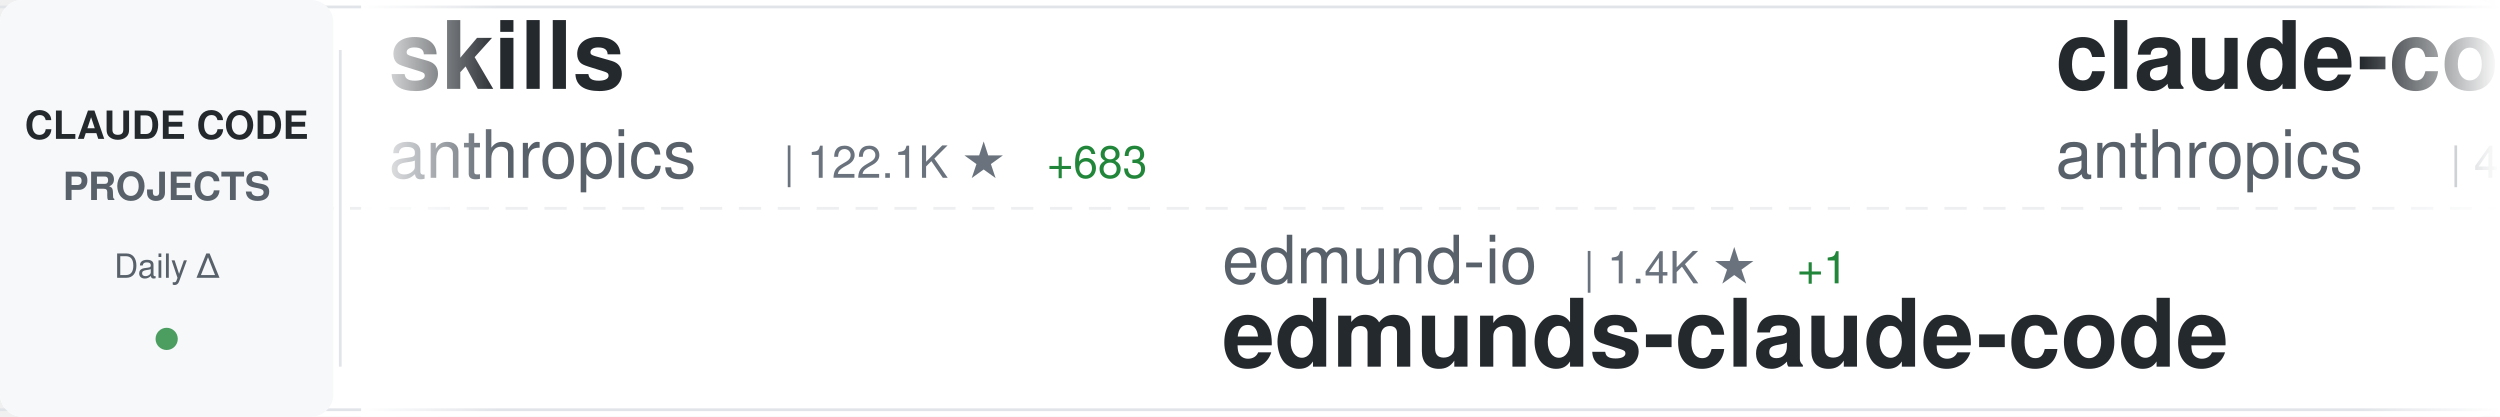
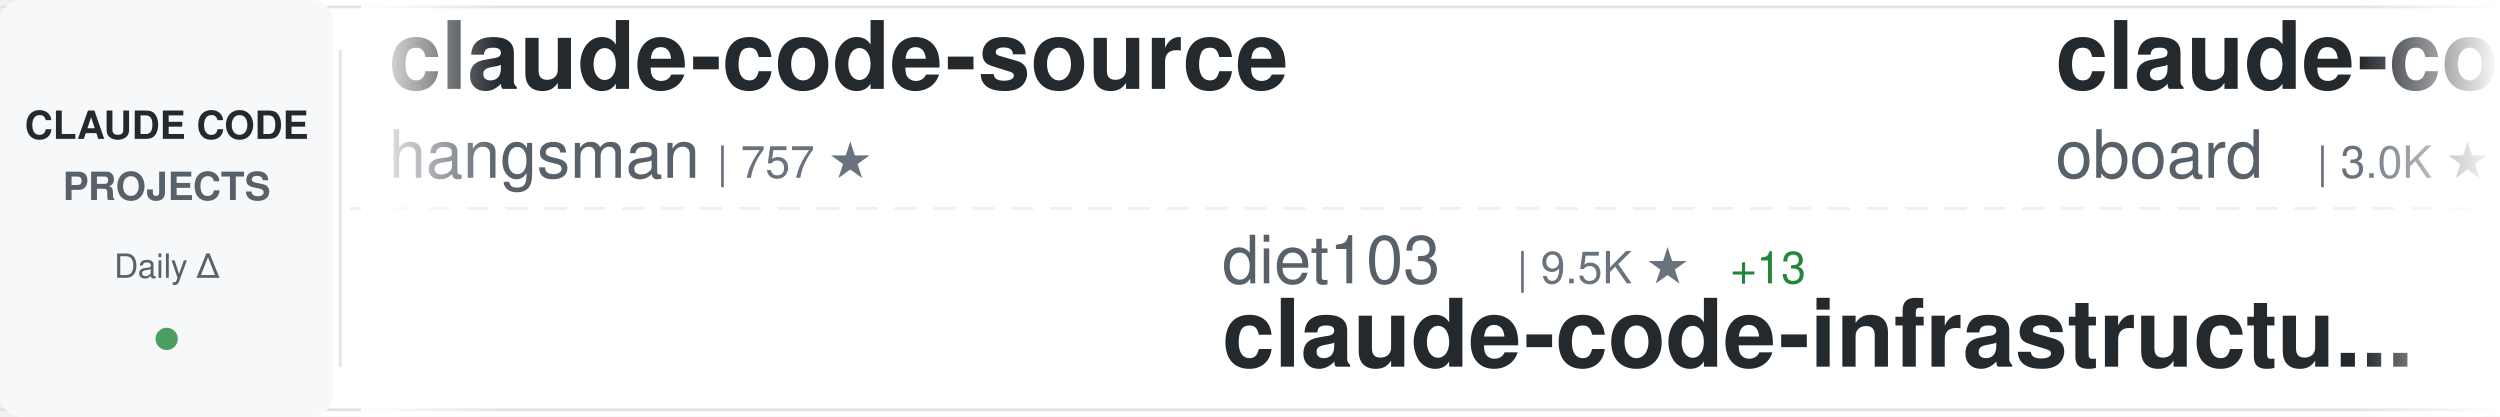
<svg xmlns="http://www.w3.org/2000/svg" width="900" height="150">
  <defs>
    <linearGradient id="awesomeLeftFade" x1="0%" y1="0%" x2="100%" y2="0%">
      <stop offset="0%" style="stop-color:#ffffff;stop-opacity:1" />
      <stop offset="100%" style="stop-color:#ffffff;stop-opacity:0" />
    </linearGradient>
    <linearGradient id="awesomeRightFade" x1="0%" y1="0%" x2="100%" y2="0%">
      <stop offset="0%" style="stop-color:#ffffff;stop-opacity:0" />
      <stop offset="100%" style="stop-color:#ffffff;stop-opacity:1" />
    </linearGradient>
  </defs>
  <rect width="900" height="150" fill="#ffffff" rx="8" />
  <rect x="0" y="2" width="900" height="1" fill="#e1e4e8" />
  <rect x="0" y="147" width="900" height="1" fill="#e1e4e8" />
  <line x1="0" y1="75" x2="900" y2="75" stroke="#e1e4e8" stroke-width="1" stroke-dasharray="8 6" opacity="0.6" />
  <rect x="0" y="0" width="120" height="150" fill="#f6f8fa" rx="8" />
  <text x="60" y="50" font-family="-apple-system, BlinkMacSystemFont, 'Segoe UI', Helvetica, Arial, sans-serif" font-size="14" font-weight="600" fill="#24292e" text-anchor="middle">CLAUDE CODE</text>
  <text x="60" y="72" font-family="-apple-system, BlinkMacSystemFont, 'Segoe UI', Helvetica, Arial, sans-serif" font-size="14" font-weight="600" fill="#586069" text-anchor="middle">PROJECTS</text>
  <text x="60" y="100" font-family="-apple-system, BlinkMacSystemFont, 'Segoe UI', Helvetica, Arial, sans-serif" font-size="12" font-weight="500" fill="#586069" text-anchor="middle">Daily Δ</text>
  <circle cx="60" cy="122" r="4" fill="#22863a" opacity="0.8" />
  <rect x="122" y="18" width="1" height="114" fill="#e1e4e8" />
  <clipPath id="awesomeTickerClip">
    <rect x="130" y="0" width="770" height="150" />
  </clipPath>
  <g clip-path="url(#awesomeTickerClip)">
    <g id="awesomeTickerItems">
      <animateTransform attributeName="transform" attributeType="XML" type="translate" from="0 0" to="-3000 0" dur="54s" repeatCount="indefinite" />
      <g transform="translate(0, 0)">
-         <text x="140" y="32" font-family="-apple-system, BlinkMacSystemFont, 'Segoe UI', Helvetica, Arial, sans-serif" font-size="34" font-weight="600" fill="#24292e">skills</text>
-         <text x="140" y="64" font-family="-apple-system, BlinkMacSystemFont, 'Segoe UI', Helvetica, Arial, sans-serif" font-size="24" font-weight="400" fill="#586069">anthropics</text>
-         <text x="282" y="64" font-family="-apple-system, BlinkMacSystemFont, 'Segoe UI', Helvetica, Arial, sans-serif" font-size="16" font-weight="500" fill="#6a737d">| 122.1K ★</text>
-         <text x="377" y="64" font-family="-apple-system, BlinkMacSystemFont, 'Segoe UI', Helvetica, Arial, sans-serif" font-size="16" font-weight="500" fill="#22863a"> +683</text>
+         <text x="140" y="32" font-family="-apple-system, BlinkMacSystemFont, 'Segoe UI', Helvetica, Arial, sans-serif" font-size="34" font-weight="600" fill="#24292e">claude-code-source</text>
+         <text x="140" y="64" font-family="-apple-system, BlinkMacSystemFont, 'Segoe UI', Helvetica, Arial, sans-serif" font-size="24" font-weight="400" fill="#586069">hangsman</text>
+         <text x="258" y="64" font-family="-apple-system, BlinkMacSystemFont, 'Segoe UI', Helvetica, Arial, sans-serif" font-size="16" font-weight="500" fill="#6a737d">| 757 ★</text>
      </g>
      <g transform="translate(300, 0)">
-         <text x="140" y="102" font-family="-apple-system, BlinkMacSystemFont, 'Segoe UI', Helvetica, Arial, sans-serif" font-size="24" font-weight="400" fill="#586069">edmund-io</text>
-         <text x="270" y="102" font-family="-apple-system, BlinkMacSystemFont, 'Segoe UI', Helvetica, Arial, sans-serif" font-size="16" font-weight="500" fill="#6a737d">| 1.4K ★</text>
-         <text x="347" y="102" font-family="-apple-system, BlinkMacSystemFont, 'Segoe UI', Helvetica, Arial, sans-serif" font-size="16" font-weight="500" fill="#22863a"> +1</text>
-         <text x="140" y="132" font-family="-apple-system, BlinkMacSystemFont, 'Segoe UI', Helvetica, Arial, sans-serif" font-size="34" font-weight="600" fill="#24292e">edmunds-claude-code</text>
+         <text x="140" y="102" font-family="-apple-system, BlinkMacSystemFont, 'Segoe UI', Helvetica, Arial, sans-serif" font-size="24" font-weight="400" fill="#586069">diet103</text>
+         <text x="246" y="102" font-family="-apple-system, BlinkMacSystemFont, 'Segoe UI', Helvetica, Arial, sans-serif" font-size="16" font-weight="500" fill="#6a737d">| 9.5K ★</text>
+         <text x="323" y="102" font-family="-apple-system, BlinkMacSystemFont, 'Segoe UI', Helvetica, Arial, sans-serif" font-size="16" font-weight="500" fill="#22863a"> +13</text>
+         <text x="140" y="132" font-family="-apple-system, BlinkMacSystemFont, 'Segoe UI', Helvetica, Arial, sans-serif" font-size="34" font-weight="600" fill="#24292e">claude-code-infrastructu...</text>
      </g>
      <g transform="translate(600, 0)">
-         <text x="140" y="32" font-family="-apple-system, BlinkMacSystemFont, 'Segoe UI', Helvetica, Arial, sans-serif" font-size="34" font-weight="600" fill="#24292e">claude-code-security-rev...</text>
-         <text x="140" y="64" font-family="-apple-system, BlinkMacSystemFont, 'Segoe UI', Helvetica, Arial, sans-serif" font-size="24" font-weight="400" fill="#586069">anthropics</text>
-         <text x="282" y="64" font-family="-apple-system, BlinkMacSystemFont, 'Segoe UI', Helvetica, Arial, sans-serif" font-size="16" font-weight="500" fill="#6a737d">| 4.3K ★</text>
-         <text x="359" y="64" font-family="-apple-system, BlinkMacSystemFont, 'Segoe UI', Helvetica, Arial, sans-serif" font-size="16" font-weight="500" fill="#22863a"> +11</text>
+         <text x="140" y="32" font-family="-apple-system, BlinkMacSystemFont, 'Segoe UI', Helvetica, Arial, sans-serif" font-size="34" font-weight="600" fill="#24292e">claude-code-rev</text>
+         <text x="140" y="64" font-family="-apple-system, BlinkMacSystemFont, 'Segoe UI', Helvetica, Arial, sans-serif" font-size="24" font-weight="400" fill="#586069">oboard</text>
+         <text x="234" y="64" font-family="-apple-system, BlinkMacSystemFont, 'Segoe UI', Helvetica, Arial, sans-serif" font-size="16" font-weight="500" fill="#6a737d">| 3.0K ★</text>
+         <text x="311" y="64" font-family="-apple-system, BlinkMacSystemFont, 'Segoe UI', Helvetica, Arial, sans-serif" font-size="16" font-weight="500" fill="#22863a"> +11</text>
      </g>
      <g transform="translate(900, 0)">
-         <text x="140" y="102" font-family="-apple-system, BlinkMacSystemFont, 'Segoe UI', Helvetica, Arial, sans-serif" font-size="24" font-weight="400" fill="#586069">AICoderTudou</text>
-         <text x="306" y="102" font-family="-apple-system, BlinkMacSystemFont, 'Segoe UI', Helvetica, Arial, sans-serif" font-size="16" font-weight="500" fill="#6a737d">| 493 ★</text>
-         <text x="374" y="102" font-family="-apple-system, BlinkMacSystemFont, 'Segoe UI', Helvetica, Arial, sans-serif" font-size="16" font-weight="500" fill="#22863a"> +3</text>
-         <text x="140" y="132" font-family="-apple-system, BlinkMacSystemFont, 'Segoe UI', Helvetica, Arial, sans-serif" font-size="34" font-weight="600" fill="#24292e">claude-code-tudou</text>
+         <text x="140" y="102" font-family="-apple-system, BlinkMacSystemFont, 'Segoe UI', Helvetica, Arial, sans-serif" font-size="24" font-weight="400" fill="#586069">carlvellotti</text>
+         <text x="306" y="102" font-family="-apple-system, BlinkMacSystemFont, 'Segoe UI', Helvetica, Arial, sans-serif" font-size="16" font-weight="500" fill="#6a737d">| 1.9K ★</text>
+         <text x="383" y="102" font-family="-apple-system, BlinkMacSystemFont, 'Segoe UI', Helvetica, Arial, sans-serif" font-size="16" font-weight="500" fill="#22863a"> +6</text>
+         <text x="140" y="132" font-family="-apple-system, BlinkMacSystemFont, 'Segoe UI', Helvetica, Arial, sans-serif" font-size="34" font-weight="600" fill="#24292e">claude-code-pm-course</text>
      </g>
      <g transform="translate(1200, 0)">
-         <text x="140" y="32" font-family="-apple-system, BlinkMacSystemFont, 'Segoe UI', Helvetica, Arial, sans-serif" font-size="34" font-weight="600" fill="#24292e">claude-code-cli</text>
-         <text x="140" y="64" font-family="-apple-system, BlinkMacSystemFont, 'Segoe UI', Helvetica, Arial, sans-serif" font-size="24" font-weight="400" fill="#586069">huangserva</text>
-         <text x="282" y="64" font-family="-apple-system, BlinkMacSystemFont, 'Segoe UI', Helvetica, Arial, sans-serif" font-size="16" font-weight="500" fill="#6a737d">| 559 ★</text>
-         <text x="350" y="64" font-family="-apple-system, BlinkMacSystemFont, 'Segoe UI', Helvetica, Arial, sans-serif" font-size="16" font-weight="500" fill="#22863a"> +2</text>
+         <text x="140" y="32" font-family="-apple-system, BlinkMacSystemFont, 'Segoe UI', Helvetica, Arial, sans-serif" font-size="34" font-weight="600" fill="#24292e">awesome-claude-code-suba...</text>
+         <text x="140" y="64" font-family="-apple-system, BlinkMacSystemFont, 'Segoe UI', Helvetica, Arial, sans-serif" font-size="24" font-weight="400" fill="#586069">VoltAgent</text>
+         <text x="270" y="64" font-family="-apple-system, BlinkMacSystemFont, 'Segoe UI', Helvetica, Arial, sans-serif" font-size="16" font-weight="500" fill="#6a737d">| 18.0K ★</text>
+         <text x="356" y="64" font-family="-apple-system, BlinkMacSystemFont, 'Segoe UI', Helvetica, Arial, sans-serif" font-size="16" font-weight="500" fill="#22863a"> +87</text>
      </g>
      <g transform="translate(1500, 0)">
-         <text x="140" y="102" font-family="-apple-system, BlinkMacSystemFont, 'Segoe UI', Helvetica, Arial, sans-serif" font-size="24" font-weight="400" fill="#586069">Maciek-roboblog</text>
-         <text x="342" y="102" font-family="-apple-system, BlinkMacSystemFont, 'Segoe UI', Helvetica, Arial, sans-serif" font-size="16" font-weight="500" fill="#6a737d">| 7.7K ★</text>
-         <text x="419" y="102" font-family="-apple-system, BlinkMacSystemFont, 'Segoe UI', Helvetica, Arial, sans-serif" font-size="16" font-weight="500" fill="#22863a"> +14</text>
-         <text x="140" y="132" font-family="-apple-system, BlinkMacSystemFont, 'Segoe UI', Helvetica, Arial, sans-serif" font-size="34" font-weight="600" fill="#24292e">Claude-Code-Usage-Monito...</text>
+         <text x="140" y="102" font-family="-apple-system, BlinkMacSystemFont, 'Segoe UI', Helvetica, Arial, sans-serif" font-size="24" font-weight="400" fill="#586069">Hyper66666</text>
+         <text x="282" y="102" font-family="-apple-system, BlinkMacSystemFont, 'Segoe UI', Helvetica, Arial, sans-serif" font-size="16" font-weight="500" fill="#6a737d">| 210 ★</text>
+         <text x="350" y="102" font-family="-apple-system, BlinkMacSystemFont, 'Segoe UI', Helvetica, Arial, sans-serif" font-size="16" font-weight="500" fill="#22863a"> +2</text>
+         <text x="140" y="132" font-family="-apple-system, BlinkMacSystemFont, 'Segoe UI', Helvetica, Arial, sans-serif" font-size="34" font-weight="600" fill="#24292e">claude-code-sourcemap</text>
      </g>
      <g transform="translate(1800, 0)">
-         <text x="140" y="32" font-family="-apple-system, BlinkMacSystemFont, 'Segoe UI', Helvetica, Arial, sans-serif" font-size="34" font-weight="600" fill="#24292e">free-claude-code</text>
-         <text x="140" y="64" font-family="-apple-system, BlinkMacSystemFont, 'Segoe UI', Helvetica, Arial, sans-serif" font-size="24" font-weight="400" fill="#586069">Alishahryar1</text>
-         <text x="306" y="64" font-family="-apple-system, BlinkMacSystemFont, 'Segoe UI', Helvetica, Arial, sans-serif" font-size="16" font-weight="500" fill="#6a737d">| 2.1K ★</text>
-         <text x="383" y="64" font-family="-apple-system, BlinkMacSystemFont, 'Segoe UI', Helvetica, Arial, sans-serif" font-size="16" font-weight="500" fill="#22863a"> +72</text>
+         <text x="140" y="32" font-family="-apple-system, BlinkMacSystemFont, 'Segoe UI', Helvetica, Arial, sans-serif" font-size="34" font-weight="600" fill="#24292e">claude-code-system-promp...</text>
+         <text x="140" y="64" font-family="-apple-system, BlinkMacSystemFont, 'Segoe UI', Helvetica, Arial, sans-serif" font-size="24" font-weight="400" fill="#586069">Piebald-AI</text>
+         <text x="282" y="64" font-family="-apple-system, BlinkMacSystemFont, 'Segoe UI', Helvetica, Arial, sans-serif" font-size="16" font-weight="500" fill="#6a737d">| 9.3K ★</text>
+         <text x="359" y="64" font-family="-apple-system, BlinkMacSystemFont, 'Segoe UI', Helvetica, Arial, sans-serif" font-size="16" font-weight="500" fill="#22863a"> +80</text>
      </g>
      <g transform="translate(2100, 0)">
+         <text x="140" y="102" font-family="-apple-system, BlinkMacSystemFont, 'Segoe UI', Helvetica, Arial, sans-serif" font-size="24" font-weight="400" fill="#586069">guanshan</text>
+         <text x="258" y="102" font-family="-apple-system, BlinkMacSystemFont, 'Segoe UI', Helvetica, Arial, sans-serif" font-size="16" font-weight="500" fill="#6a737d">| 56 ★</text>
+         <text x="317" y="102" font-family="-apple-system, BlinkMacSystemFont, 'Segoe UI', Helvetica, Arial, sans-serif" font-size="16" font-weight="500" fill="#22863a"> +1</text>
+         <text x="140" y="132" font-family="-apple-system, BlinkMacSystemFont, 'Segoe UI', Helvetica, Arial, sans-serif" font-size="34" font-weight="600" fill="#24292e">ClaudeCode</text>
+       </g>
+       <g transform="translate(2400, 0)">
+         <text x="140" y="32" font-family="-apple-system, BlinkMacSystemFont, 'Segoe UI', Helvetica, Arial, sans-serif" font-size="34" font-weight="600" fill="#24292e">claude-code-proxy</text>
+         <text x="140" y="64" font-family="-apple-system, BlinkMacSystemFont, 'Segoe UI', Helvetica, Arial, sans-serif" font-size="24" font-weight="400" fill="#586069">1rgs</text>
+         <text x="210" y="64" font-family="-apple-system, BlinkMacSystemFont, 'Segoe UI', Helvetica, Arial, sans-serif" font-size="16" font-weight="500" fill="#6a737d">| 3.5K ★</text>
+         <text x="287" y="64" font-family="-apple-system, BlinkMacSystemFont, 'Segoe UI', Helvetica, Arial, sans-serif" font-size="16" font-weight="500" fill="#22863a"> +4</text>
+       </g>
+       <g transform="translate(2700, 0)">
        <text x="140" y="102" font-family="-apple-system, BlinkMacSystemFont, 'Segoe UI', Helvetica, Arial, sans-serif" font-size="24" font-weight="400" fill="#586069">snarktank</text>
        <text x="270" y="102" font-family="-apple-system, BlinkMacSystemFont, 'Segoe UI', Helvetica, Arial, sans-serif" font-size="16" font-weight="500" fill="#6a737d">| 17.6K ★</text>
-         <text x="356" y="102" font-family="-apple-system, BlinkMacSystemFont, 'Segoe UI', Helvetica, Arial, sans-serif" font-size="16" font-weight="500" fill="#22863a"> +91</text>
+         <text x="356" y="102" font-family="-apple-system, BlinkMacSystemFont, 'Segoe UI', Helvetica, Arial, sans-serif" font-size="16" font-weight="500" fill="#22863a"> +88</text>
        <text x="140" y="132" font-family="-apple-system, BlinkMacSystemFont, 'Segoe UI', Helvetica, Arial, sans-serif" font-size="34" font-weight="600" fill="#24292e">ralph</text>
      </g>
-       <g transform="translate(2400, 0)">
-         <text x="140" y="32" font-family="-apple-system, BlinkMacSystemFont, 'Segoe UI', Helvetica, Arial, sans-serif" font-size="34" font-weight="600" fill="#24292e">claude-code-source-build</text>
-         <text x="140" y="64" font-family="-apple-system, BlinkMacSystemFont, 'Segoe UI', Helvetica, Arial, sans-serif" font-size="24" font-weight="400" fill="#586069">andrew-kramer-inno</text>
-         <text x="378" y="64" font-family="-apple-system, BlinkMacSystemFont, 'Segoe UI', Helvetica, Arial, sans-serif" font-size="16" font-weight="500" fill="#6a737d">| 575 ★</text>
-       </g>
-       <g transform="translate(2700, 0)">
-         <text x="140" y="102" font-family="-apple-system, BlinkMacSystemFont, 'Segoe UI', Helvetica, Arial, sans-serif" font-size="24" font-weight="400" fill="#586069">Yeachan-Heo</text>
-         <text x="294" y="102" font-family="-apple-system, BlinkMacSystemFont, 'Segoe UI', Helvetica, Arial, sans-serif" font-size="16" font-weight="500" fill="#6a737d">| 30.7K ★</text>
-         <text x="380" y="102" font-family="-apple-system, BlinkMacSystemFont, 'Segoe UI', Helvetica, Arial, sans-serif" font-size="16" font-weight="500" fill="#22863a"> +252</text>
-         <text x="140" y="132" font-family="-apple-system, BlinkMacSystemFont, 'Segoe UI', Helvetica, Arial, sans-serif" font-size="34" font-weight="600" fill="#24292e">oh-my-claudecode</text>
-       </g>
      <g transform="translate(3000, 0)">
-         <text x="140" y="32" font-family="-apple-system, BlinkMacSystemFont, 'Segoe UI', Helvetica, Arial, sans-serif" font-size="34" font-weight="600" fill="#24292e">skills</text>
-         <text x="140" y="64" font-family="-apple-system, BlinkMacSystemFont, 'Segoe UI', Helvetica, Arial, sans-serif" font-size="24" font-weight="400" fill="#586069">anthropics</text>
-         <text x="282" y="64" font-family="-apple-system, BlinkMacSystemFont, 'Segoe UI', Helvetica, Arial, sans-serif" font-size="16" font-weight="500" fill="#6a737d">| 122.1K ★</text>
-         <text x="377" y="64" font-family="-apple-system, BlinkMacSystemFont, 'Segoe UI', Helvetica, Arial, sans-serif" font-size="16" font-weight="500" fill="#22863a"> +683</text>
+         <text x="140" y="32" font-family="-apple-system, BlinkMacSystemFont, 'Segoe UI', Helvetica, Arial, sans-serif" font-size="34" font-weight="600" fill="#24292e">claude-code-source</text>
+         <text x="140" y="64" font-family="-apple-system, BlinkMacSystemFont, 'Segoe UI', Helvetica, Arial, sans-serif" font-size="24" font-weight="400" fill="#586069">hangsman</text>
+         <text x="258" y="64" font-family="-apple-system, BlinkMacSystemFont, 'Segoe UI', Helvetica, Arial, sans-serif" font-size="16" font-weight="500" fill="#6a737d">| 757 ★</text>
      </g>
      <g transform="translate(3300, 0)">
-         <text x="140" y="102" font-family="-apple-system, BlinkMacSystemFont, 'Segoe UI', Helvetica, Arial, sans-serif" font-size="24" font-weight="400" fill="#586069">edmund-io</text>
-         <text x="270" y="102" font-family="-apple-system, BlinkMacSystemFont, 'Segoe UI', Helvetica, Arial, sans-serif" font-size="16" font-weight="500" fill="#6a737d">| 1.4K ★</text>
-         <text x="347" y="102" font-family="-apple-system, BlinkMacSystemFont, 'Segoe UI', Helvetica, Arial, sans-serif" font-size="16" font-weight="500" fill="#22863a"> +1</text>
-         <text x="140" y="132" font-family="-apple-system, BlinkMacSystemFont, 'Segoe UI', Helvetica, Arial, sans-serif" font-size="34" font-weight="600" fill="#24292e">edmunds-claude-code</text>
+         <text x="140" y="102" font-family="-apple-system, BlinkMacSystemFont, 'Segoe UI', Helvetica, Arial, sans-serif" font-size="24" font-weight="400" fill="#586069">diet103</text>
+         <text x="246" y="102" font-family="-apple-system, BlinkMacSystemFont, 'Segoe UI', Helvetica, Arial, sans-serif" font-size="16" font-weight="500" fill="#6a737d">| 9.5K ★</text>
+         <text x="323" y="102" font-family="-apple-system, BlinkMacSystemFont, 'Segoe UI', Helvetica, Arial, sans-serif" font-size="16" font-weight="500" fill="#22863a"> +13</text>
+         <text x="140" y="132" font-family="-apple-system, BlinkMacSystemFont, 'Segoe UI', Helvetica, Arial, sans-serif" font-size="34" font-weight="600" fill="#24292e">claude-code-infrastructu...</text>
      </g>
      <g transform="translate(3600, 0)">
-         <text x="140" y="32" font-family="-apple-system, BlinkMacSystemFont, 'Segoe UI', Helvetica, Arial, sans-serif" font-size="34" font-weight="600" fill="#24292e">claude-code-security-rev...</text>
-         <text x="140" y="64" font-family="-apple-system, BlinkMacSystemFont, 'Segoe UI', Helvetica, Arial, sans-serif" font-size="24" font-weight="400" fill="#586069">anthropics</text>
-         <text x="282" y="64" font-family="-apple-system, BlinkMacSystemFont, 'Segoe UI', Helvetica, Arial, sans-serif" font-size="16" font-weight="500" fill="#6a737d">| 4.3K ★</text>
-         <text x="359" y="64" font-family="-apple-system, BlinkMacSystemFont, 'Segoe UI', Helvetica, Arial, sans-serif" font-size="16" font-weight="500" fill="#22863a"> +11</text>
+         <text x="140" y="32" font-family="-apple-system, BlinkMacSystemFont, 'Segoe UI', Helvetica, Arial, sans-serif" font-size="34" font-weight="600" fill="#24292e">claude-code-rev</text>
+         <text x="140" y="64" font-family="-apple-system, BlinkMacSystemFont, 'Segoe UI', Helvetica, Arial, sans-serif" font-size="24" font-weight="400" fill="#586069">oboard</text>
+         <text x="234" y="64" font-family="-apple-system, BlinkMacSystemFont, 'Segoe UI', Helvetica, Arial, sans-serif" font-size="16" font-weight="500" fill="#6a737d">| 3.0K ★</text>
+         <text x="311" y="64" font-family="-apple-system, BlinkMacSystemFont, 'Segoe UI', Helvetica, Arial, sans-serif" font-size="16" font-weight="500" fill="#22863a"> +11</text>
      </g>
      <g transform="translate(3900, 0)">
-         <text x="140" y="102" font-family="-apple-system, BlinkMacSystemFont, 'Segoe UI', Helvetica, Arial, sans-serif" font-size="24" font-weight="400" fill="#586069">AICoderTudou</text>
-         <text x="306" y="102" font-family="-apple-system, BlinkMacSystemFont, 'Segoe UI', Helvetica, Arial, sans-serif" font-size="16" font-weight="500" fill="#6a737d">| 493 ★</text>
-         <text x="374" y="102" font-family="-apple-system, BlinkMacSystemFont, 'Segoe UI', Helvetica, Arial, sans-serif" font-size="16" font-weight="500" fill="#22863a"> +3</text>
-         <text x="140" y="132" font-family="-apple-system, BlinkMacSystemFont, 'Segoe UI', Helvetica, Arial, sans-serif" font-size="34" font-weight="600" fill="#24292e">claude-code-tudou</text>
+         <text x="140" y="102" font-family="-apple-system, BlinkMacSystemFont, 'Segoe UI', Helvetica, Arial, sans-serif" font-size="24" font-weight="400" fill="#586069">carlvellotti</text>
+         <text x="306" y="102" font-family="-apple-system, BlinkMacSystemFont, 'Segoe UI', Helvetica, Arial, sans-serif" font-size="16" font-weight="500" fill="#6a737d">| 1.9K ★</text>
+         <text x="383" y="102" font-family="-apple-system, BlinkMacSystemFont, 'Segoe UI', Helvetica, Arial, sans-serif" font-size="16" font-weight="500" fill="#22863a"> +6</text>
+         <text x="140" y="132" font-family="-apple-system, BlinkMacSystemFont, 'Segoe UI', Helvetica, Arial, sans-serif" font-size="34" font-weight="600" fill="#24292e">claude-code-pm-course</text>
      </g>
    </g>
  </g>
  <rect x="130" y="0" width="50" height="150" fill="url(#awesomeLeftFade)" />
  <rect x="850" y="0" width="50" height="150" fill="url(#awesomeRightFade)" />
</svg>
